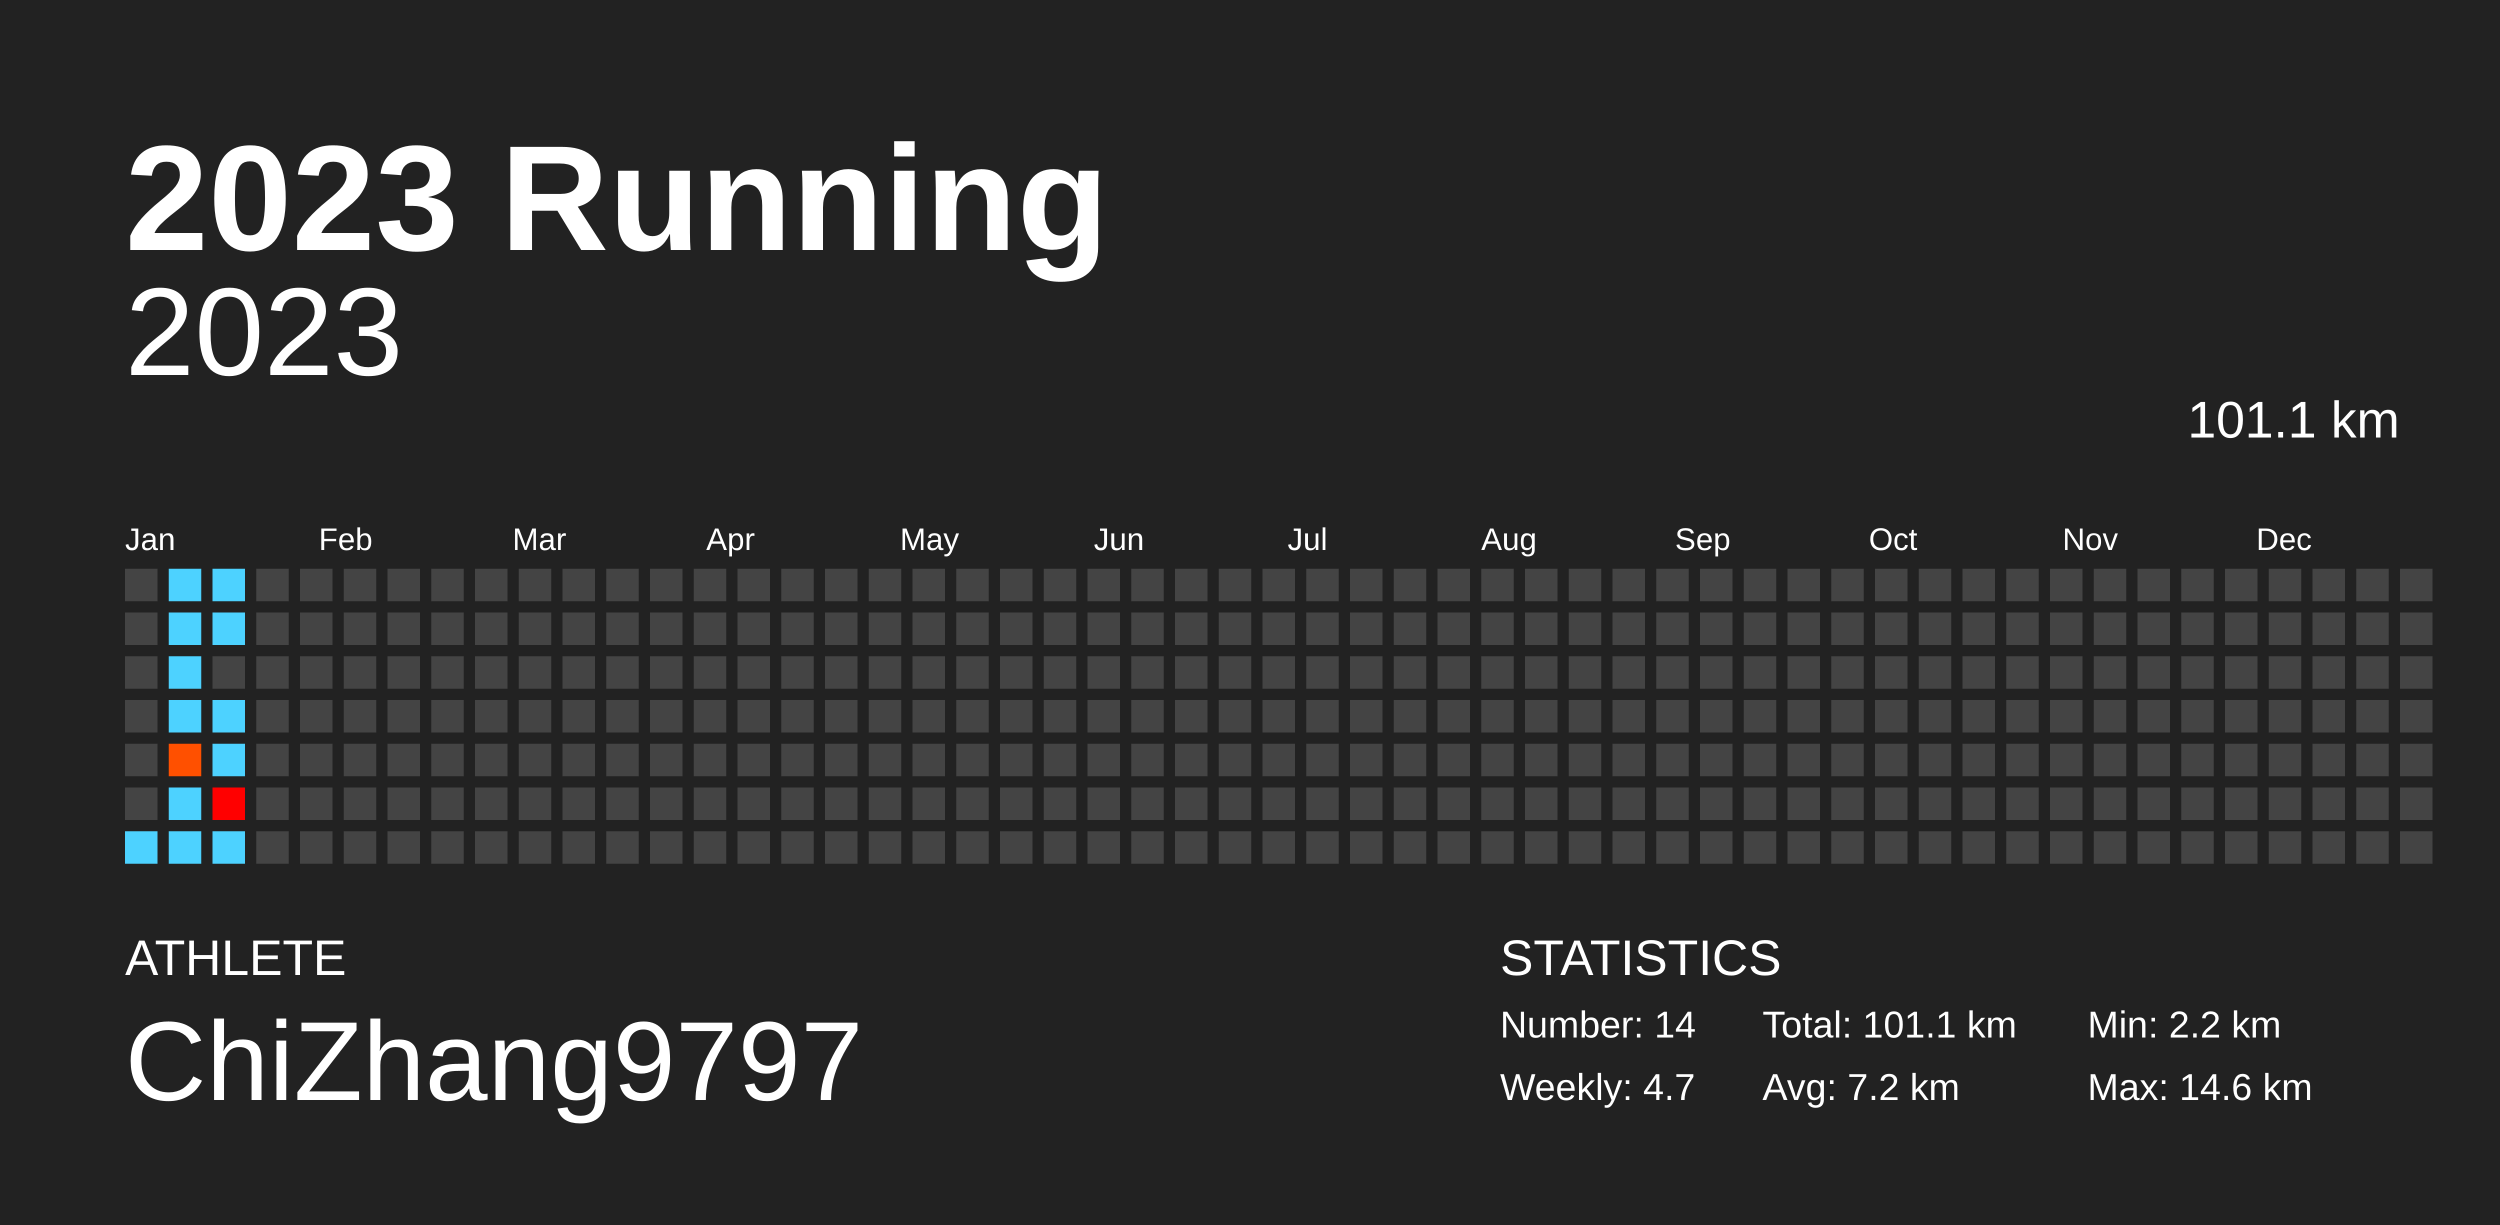
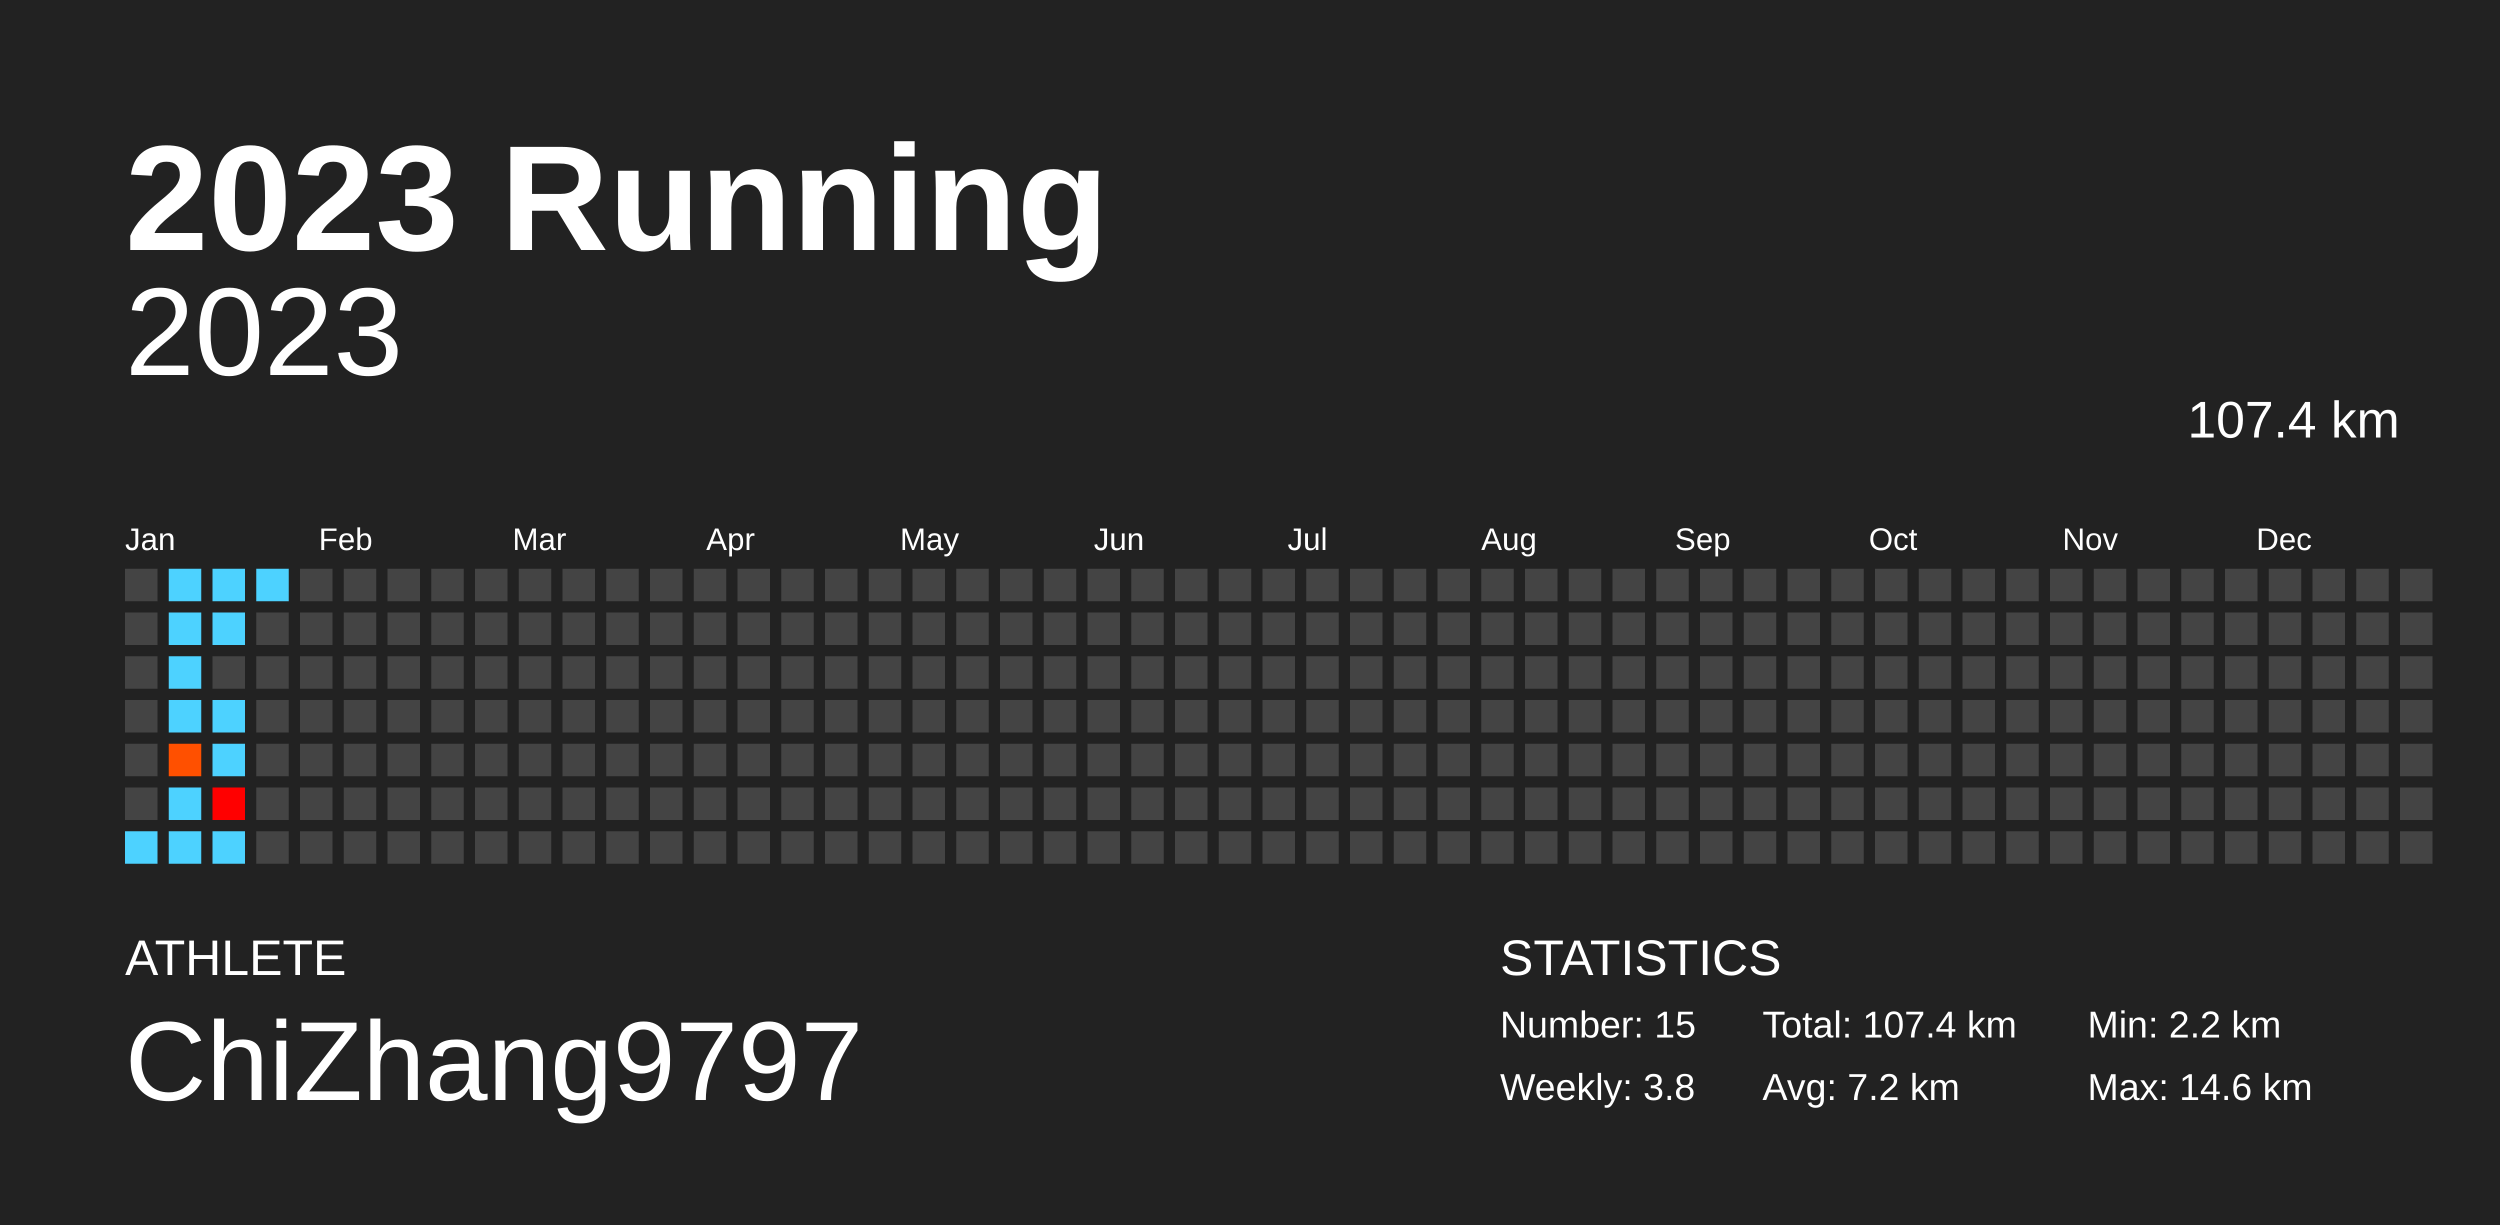
<svg xmlns="http://www.w3.org/2000/svg" baseProfile="full" height="98mm" version="1.1" viewBox="0,0,200,98" width="200mm">
  <defs />
  <rect fill="#222222" height="98" width="200" x="0" y="0" />
  <text fill="#FFFFFF" style="font-size:12px; font-family:Arial; font-weight:bold;" x="10" y="20">2023 Running</text>
  <text fill="#FFFFFF" style="font-size:4px; font-family:Arial" x="10" y="78">ATHLETE</text>
  <text fill="#FFFFFF" style="font-size:9px; font-family:Arial" x="10" y="88">ChiZhang9797</text>
  <text fill="#FFFFFF" style="font-size:4px; font-family:Arial" x="120" y="78">STATISTICS</text>
-   <text fill="#FFFFFF" style="font-size:3px; font-family:Arial" x="120" y="83">Number: 14</text>
-   <text fill="#FFFFFF" style="font-size:3px; font-family:Arial" x="120" y="88">Weekly: 4.7</text>
-   <text fill="#FFFFFF" style="font-size:3px; font-family:Arial" x="141" y="83">Total: 101.1 km</text>
+   <text fill="#FFFFFF" style="font-size:3px; font-family:Arial" x="120" y="83">Number: 15</text>
+   <text fill="#FFFFFF" style="font-size:3px; font-family:Arial" x="120" y="88">Weekly: 3.8</text>
+   <text fill="#FFFFFF" style="font-size:3px; font-family:Arial" x="141" y="83">Total: 107.4 km</text>
  <text fill="#FFFFFF" style="font-size:3px; font-family:Arial" x="141" y="88">Avg: 7.2 km</text>
  <text fill="#FFFFFF" style="font-size:3px; font-family:Arial" x="167" y="83">Min: 2.2 km</text>
  <text fill="#FFFFFF" style="font-size:3px; font-family:Arial" x="167" y="88">Max: 14.6 km</text>
  <text alignment-baseline="hanging" fill="#FFFFFF" style="font-size:10.0px; font-family:Arial;" x="10" y="30">2023</text>
-   <text alignment-baseline="hanging" fill="#FFFFFF" style="font-size:4.125px; font-family:Arial;" x="175" y="35">101.1 km</text>
+   <text alignment-baseline="hanging" fill="#FFFFFF" style="font-size:4.125px; font-family:Arial;" x="175" y="35">107.4 km</text>
  <text fill="#FFFFFF" style="font-size:2.5px; font-family:Arial" x="10.0" y="44">Jan</text>
  <text fill="#FFFFFF" style="font-size:2.5px; font-family:Arial" x="25.5" y="44">Feb</text>
  <text fill="#FFFFFF" style="font-size:2.5px; font-family:Arial" x="41.0" y="44">Mar</text>
  <text fill="#FFFFFF" style="font-size:2.5px; font-family:Arial" x="56.5" y="44">Apr</text>
  <text fill="#FFFFFF" style="font-size:2.5px; font-family:Arial" x="72.0" y="44">May</text>
  <text fill="#FFFFFF" style="font-size:2.5px; font-family:Arial" x="87.5" y="44">Jun</text>
  <text fill="#FFFFFF" style="font-size:2.5px; font-family:Arial" x="103.0" y="44">Jul</text>
  <text fill="#FFFFFF" style="font-size:2.5px; font-family:Arial" x="118.5" y="44">Aug</text>
  <text fill="#FFFFFF" style="font-size:2.5px; font-family:Arial" x="134.0" y="44">Sep</text>
  <text fill="#FFFFFF" style="font-size:2.5px; font-family:Arial" x="149.5" y="44">Oct</text>
  <text fill="#FFFFFF" style="font-size:2.5px; font-family:Arial" x="165.0" y="44">Nov</text>
  <text fill="#FFFFFF" style="font-size:2.5px; font-family:Arial" x="180.5" y="44">Dec</text>
  <rect fill="#444444" height="2.6" width="2.6" x="10.0" y="45.5" />
  <rect fill="#444444" height="2.6" width="2.6" x="10.0" y="49.0" />
  <rect fill="#444444" height="2.6" width="2.6" x="10.0" y="52.5" />
  <rect fill="#444444" height="2.6" width="2.6" x="10.0" y="56.0" />
  <rect fill="#444444" height="2.6" width="2.6" x="10.0" y="59.5" />
  <rect fill="#444444" height="2.6" width="2.6" x="10.0" y="63.0" />
  <rect fill="#4dd2ff" height="2.6" width="2.6" x="10.0" y="66.5" />
  <rect fill="#4dd2ff" height="2.6" width="2.6" x="13.5" y="45.5" />
  <rect fill="#4dd2ff" height="2.6" width="2.6" x="13.5" y="49.0" />
  <rect fill="#4dd2ff" height="2.6" width="2.6" x="13.5" y="52.5" />
  <rect fill="#4dd2ff" height="2.6" width="2.6" x="13.5" y="56.0" />
  <rect fill="#ff5000" height="2.6" width="2.6" x="13.5" y="59.5" />
  <rect fill="#4dd2ff" height="2.6" width="2.6" x="13.5" y="63.0" />
  <rect fill="#4dd2ff" height="2.6" width="2.6" x="13.5" y="66.5" />
  <rect fill="#4dd2ff" height="2.6" width="2.6" x="17.0" y="45.5" />
  <rect fill="#4dd2ff" height="2.6" width="2.6" x="17.0" y="49.0" />
  <rect fill="#444444" height="2.6" width="2.6" x="17.0" y="52.5" />
  <rect fill="#4dd2ff" height="2.6" width="2.6" x="17.0" y="56.0" />
  <rect fill="#4dd2ff" height="2.6" width="2.6" x="17.0" y="59.5" />
  <rect fill="#ff0000" height="2.6" width="2.6" x="17.0" y="63.0" />
  <rect fill="#4dd2ff" height="2.6" width="2.6" x="17.0" y="66.5" />
-   <rect fill="#444444" height="2.6" width="2.6" x="20.5" y="45.5" />
+   <rect fill="#4dd2ff" height="2.6" width="2.6" x="20.5" y="45.5" />
  <rect fill="#444444" height="2.6" width="2.6" x="20.5" y="49.0" />
  <rect fill="#444444" height="2.6" width="2.6" x="20.5" y="52.5" />
  <rect fill="#444444" height="2.6" width="2.6" x="20.5" y="56.0" />
  <rect fill="#444444" height="2.6" width="2.6" x="20.5" y="59.5" />
  <rect fill="#444444" height="2.6" width="2.6" x="20.5" y="63.0" />
  <rect fill="#444444" height="2.6" width="2.6" x="20.5" y="66.5" />
  <rect fill="#444444" height="2.6" width="2.6" x="24.0" y="45.5" />
  <rect fill="#444444" height="2.6" width="2.6" x="24.0" y="49.0" />
  <rect fill="#444444" height="2.6" width="2.6" x="24.0" y="52.5" />
  <rect fill="#444444" height="2.6" width="2.6" x="24.0" y="56.0" />
  <rect fill="#444444" height="2.6" width="2.6" x="24.0" y="59.5" />
  <rect fill="#444444" height="2.6" width="2.6" x="24.0" y="63.0" />
  <rect fill="#444444" height="2.6" width="2.6" x="24.0" y="66.5" />
  <rect fill="#444444" height="2.6" width="2.6" x="27.5" y="45.5" />
  <rect fill="#444444" height="2.6" width="2.6" x="27.5" y="49.0" />
  <rect fill="#444444" height="2.6" width="2.6" x="27.5" y="52.5" />
  <rect fill="#444444" height="2.6" width="2.6" x="27.5" y="56.0" />
  <rect fill="#444444" height="2.6" width="2.6" x="27.5" y="59.5" />
  <rect fill="#444444" height="2.6" width="2.6" x="27.5" y="63.0" />
  <rect fill="#444444" height="2.6" width="2.6" x="27.5" y="66.5" />
  <rect fill="#444444" height="2.6" width="2.6" x="31.0" y="45.5" />
  <rect fill="#444444" height="2.6" width="2.6" x="31.0" y="49.0" />
  <rect fill="#444444" height="2.6" width="2.6" x="31.0" y="52.5" />
  <rect fill="#444444" height="2.6" width="2.6" x="31.0" y="56.0" />
  <rect fill="#444444" height="2.6" width="2.6" x="31.0" y="59.5" />
  <rect fill="#444444" height="2.6" width="2.6" x="31.0" y="63.0" />
  <rect fill="#444444" height="2.6" width="2.6" x="31.0" y="66.5" />
  <rect fill="#444444" height="2.6" width="2.6" x="34.5" y="45.5" />
  <rect fill="#444444" height="2.6" width="2.6" x="34.5" y="49.0" />
  <rect fill="#444444" height="2.6" width="2.6" x="34.5" y="52.5" />
  <rect fill="#444444" height="2.6" width="2.6" x="34.5" y="56.0" />
  <rect fill="#444444" height="2.6" width="2.6" x="34.5" y="59.5" />
  <rect fill="#444444" height="2.6" width="2.6" x="34.5" y="63.0" />
  <rect fill="#444444" height="2.6" width="2.6" x="34.5" y="66.5" />
  <rect fill="#444444" height="2.6" width="2.6" x="38.0" y="45.5" />
  <rect fill="#444444" height="2.6" width="2.6" x="38.0" y="49.0" />
  <rect fill="#444444" height="2.6" width="2.6" x="38.0" y="52.5" />
  <rect fill="#444444" height="2.6" width="2.6" x="38.0" y="56.0" />
  <rect fill="#444444" height="2.6" width="2.6" x="38.0" y="59.5" />
  <rect fill="#444444" height="2.6" width="2.6" x="38.0" y="63.0" />
  <rect fill="#444444" height="2.6" width="2.6" x="38.0" y="66.5" />
  <rect fill="#444444" height="2.6" width="2.6" x="41.5" y="45.5" />
  <rect fill="#444444" height="2.6" width="2.6" x="41.5" y="49.0" />
  <rect fill="#444444" height="2.6" width="2.6" x="41.5" y="52.5" />
  <rect fill="#444444" height="2.6" width="2.6" x="41.5" y="56.0" />
  <rect fill="#444444" height="2.6" width="2.6" x="41.5" y="59.5" />
  <rect fill="#444444" height="2.6" width="2.6" x="41.5" y="63.0" />
  <rect fill="#444444" height="2.6" width="2.6" x="41.5" y="66.5" />
  <rect fill="#444444" height="2.6" width="2.6" x="45.0" y="45.5" />
  <rect fill="#444444" height="2.6" width="2.6" x="45.0" y="49.0" />
  <rect fill="#444444" height="2.6" width="2.6" x="45.0" y="52.5" />
  <rect fill="#444444" height="2.6" width="2.6" x="45.0" y="56.0" />
  <rect fill="#444444" height="2.6" width="2.6" x="45.0" y="59.5" />
  <rect fill="#444444" height="2.6" width="2.6" x="45.0" y="63.0" />
  <rect fill="#444444" height="2.6" width="2.6" x="45.0" y="66.5" />
  <rect fill="#444444" height="2.6" width="2.6" x="48.5" y="45.5" />
  <rect fill="#444444" height="2.6" width="2.6" x="48.5" y="49.0" />
  <rect fill="#444444" height="2.6" width="2.6" x="48.5" y="52.5" />
  <rect fill="#444444" height="2.6" width="2.6" x="48.5" y="56.0" />
  <rect fill="#444444" height="2.6" width="2.6" x="48.5" y="59.5" />
  <rect fill="#444444" height="2.6" width="2.6" x="48.5" y="63.0" />
  <rect fill="#444444" height="2.6" width="2.6" x="48.5" y="66.5" />
  <rect fill="#444444" height="2.6" width="2.6" x="52.0" y="45.5" />
  <rect fill="#444444" height="2.6" width="2.6" x="52.0" y="49.0" />
  <rect fill="#444444" height="2.6" width="2.6" x="52.0" y="52.5" />
  <rect fill="#444444" height="2.6" width="2.6" x="52.0" y="56.0" />
  <rect fill="#444444" height="2.6" width="2.6" x="52.0" y="59.5" />
  <rect fill="#444444" height="2.6" width="2.6" x="52.0" y="63.0" />
  <rect fill="#444444" height="2.6" width="2.6" x="52.0" y="66.5" />
  <rect fill="#444444" height="2.6" width="2.6" x="55.5" y="45.5" />
  <rect fill="#444444" height="2.6" width="2.6" x="55.5" y="49.0" />
  <rect fill="#444444" height="2.6" width="2.6" x="55.5" y="52.5" />
  <rect fill="#444444" height="2.6" width="2.6" x="55.5" y="56.0" />
  <rect fill="#444444" height="2.6" width="2.6" x="55.5" y="59.5" />
  <rect fill="#444444" height="2.6" width="2.6" x="55.5" y="63.0" />
  <rect fill="#444444" height="2.6" width="2.6" x="55.5" y="66.5" />
  <rect fill="#444444" height="2.6" width="2.6" x="59.0" y="45.5" />
  <rect fill="#444444" height="2.6" width="2.6" x="59.0" y="49.0" />
  <rect fill="#444444" height="2.6" width="2.6" x="59.0" y="52.5" />
  <rect fill="#444444" height="2.6" width="2.6" x="59.0" y="56.0" />
  <rect fill="#444444" height="2.6" width="2.6" x="59.0" y="59.5" />
  <rect fill="#444444" height="2.6" width="2.6" x="59.0" y="63.0" />
  <rect fill="#444444" height="2.6" width="2.6" x="59.0" y="66.5" />
  <rect fill="#444444" height="2.6" width="2.6" x="62.5" y="45.5" />
  <rect fill="#444444" height="2.6" width="2.6" x="62.5" y="49.0" />
  <rect fill="#444444" height="2.6" width="2.6" x="62.5" y="52.5" />
  <rect fill="#444444" height="2.6" width="2.6" x="62.5" y="56.0" />
  <rect fill="#444444" height="2.6" width="2.6" x="62.5" y="59.5" />
  <rect fill="#444444" height="2.6" width="2.6" x="62.5" y="63.0" />
  <rect fill="#444444" height="2.6" width="2.6" x="62.5" y="66.5" />
  <rect fill="#444444" height="2.6" width="2.6" x="66.0" y="45.5" />
  <rect fill="#444444" height="2.6" width="2.6" x="66.0" y="49.0" />
  <rect fill="#444444" height="2.6" width="2.6" x="66.0" y="52.5" />
  <rect fill="#444444" height="2.6" width="2.6" x="66.0" y="56.0" />
  <rect fill="#444444" height="2.6" width="2.6" x="66.0" y="59.5" />
  <rect fill="#444444" height="2.6" width="2.6" x="66.0" y="63.0" />
  <rect fill="#444444" height="2.6" width="2.6" x="66.0" y="66.5" />
  <rect fill="#444444" height="2.6" width="2.6" x="69.5" y="45.5" />
  <rect fill="#444444" height="2.6" width="2.6" x="69.5" y="49.0" />
  <rect fill="#444444" height="2.6" width="2.6" x="69.5" y="52.5" />
  <rect fill="#444444" height="2.6" width="2.6" x="69.5" y="56.0" />
  <rect fill="#444444" height="2.6" width="2.6" x="69.5" y="59.5" />
  <rect fill="#444444" height="2.6" width="2.6" x="69.5" y="63.0" />
  <rect fill="#444444" height="2.6" width="2.6" x="69.5" y="66.5" />
  <rect fill="#444444" height="2.6" width="2.6" x="73.0" y="45.5" />
  <rect fill="#444444" height="2.6" width="2.6" x="73.0" y="49.0" />
  <rect fill="#444444" height="2.6" width="2.6" x="73.0" y="52.5" />
  <rect fill="#444444" height="2.6" width="2.6" x="73.0" y="56.0" />
  <rect fill="#444444" height="2.6" width="2.6" x="73.0" y="59.5" />
  <rect fill="#444444" height="2.6" width="2.6" x="73.0" y="63.0" />
  <rect fill="#444444" height="2.6" width="2.6" x="73.0" y="66.5" />
  <rect fill="#444444" height="2.6" width="2.6" x="76.5" y="45.5" />
  <rect fill="#444444" height="2.6" width="2.6" x="76.5" y="49.0" />
  <rect fill="#444444" height="2.6" width="2.6" x="76.5" y="52.5" />
  <rect fill="#444444" height="2.6" width="2.6" x="76.5" y="56.0" />
  <rect fill="#444444" height="2.6" width="2.6" x="76.5" y="59.5" />
  <rect fill="#444444" height="2.6" width="2.6" x="76.5" y="63.0" />
  <rect fill="#444444" height="2.6" width="2.6" x="76.5" y="66.5" />
  <rect fill="#444444" height="2.6" width="2.6" x="80.0" y="45.5" />
  <rect fill="#444444" height="2.6" width="2.6" x="80.0" y="49.0" />
  <rect fill="#444444" height="2.6" width="2.6" x="80.0" y="52.5" />
  <rect fill="#444444" height="2.6" width="2.6" x="80.0" y="56.0" />
  <rect fill="#444444" height="2.6" width="2.6" x="80.0" y="59.5" />
  <rect fill="#444444" height="2.6" width="2.6" x="80.0" y="63.0" />
  <rect fill="#444444" height="2.6" width="2.6" x="80.0" y="66.5" />
  <rect fill="#444444" height="2.6" width="2.6" x="83.5" y="45.5" />
  <rect fill="#444444" height="2.6" width="2.6" x="83.5" y="49.0" />
  <rect fill="#444444" height="2.6" width="2.6" x="83.5" y="52.5" />
  <rect fill="#444444" height="2.6" width="2.6" x="83.5" y="56.0" />
  <rect fill="#444444" height="2.6" width="2.6" x="83.5" y="59.5" />
  <rect fill="#444444" height="2.6" width="2.6" x="83.5" y="63.0" />
  <rect fill="#444444" height="2.6" width="2.6" x="83.5" y="66.5" />
  <rect fill="#444444" height="2.6" width="2.6" x="87.0" y="45.5" />
  <rect fill="#444444" height="2.6" width="2.6" x="87.0" y="49.0" />
  <rect fill="#444444" height="2.6" width="2.6" x="87.0" y="52.5" />
  <rect fill="#444444" height="2.6" width="2.6" x="87.0" y="56.0" />
  <rect fill="#444444" height="2.6" width="2.6" x="87.0" y="59.5" />
  <rect fill="#444444" height="2.6" width="2.6" x="87.0" y="63.0" />
  <rect fill="#444444" height="2.6" width="2.6" x="87.0" y="66.5" />
  <rect fill="#444444" height="2.6" width="2.6" x="90.5" y="45.5" />
  <rect fill="#444444" height="2.6" width="2.6" x="90.5" y="49.0" />
  <rect fill="#444444" height="2.6" width="2.6" x="90.5" y="52.5" />
  <rect fill="#444444" height="2.6" width="2.6" x="90.5" y="56.0" />
  <rect fill="#444444" height="2.6" width="2.6" x="90.5" y="59.5" />
  <rect fill="#444444" height="2.6" width="2.6" x="90.5" y="63.0" />
  <rect fill="#444444" height="2.6" width="2.6" x="90.5" y="66.5" />
  <rect fill="#444444" height="2.6" width="2.6" x="94.0" y="45.5" />
  <rect fill="#444444" height="2.6" width="2.6" x="94.0" y="49.0" />
  <rect fill="#444444" height="2.6" width="2.6" x="94.0" y="52.5" />
  <rect fill="#444444" height="2.6" width="2.6" x="94.0" y="56.0" />
  <rect fill="#444444" height="2.6" width="2.6" x="94.0" y="59.5" />
  <rect fill="#444444" height="2.6" width="2.6" x="94.0" y="63.0" />
  <rect fill="#444444" height="2.6" width="2.6" x="94.0" y="66.5" />
  <rect fill="#444444" height="2.6" width="2.6" x="97.5" y="45.5" />
  <rect fill="#444444" height="2.6" width="2.6" x="97.5" y="49.0" />
  <rect fill="#444444" height="2.6" width="2.6" x="97.5" y="52.5" />
  <rect fill="#444444" height="2.6" width="2.6" x="97.5" y="56.0" />
  <rect fill="#444444" height="2.6" width="2.6" x="97.5" y="59.5" />
  <rect fill="#444444" height="2.6" width="2.6" x="97.5" y="63.0" />
  <rect fill="#444444" height="2.6" width="2.6" x="97.5" y="66.5" />
  <rect fill="#444444" height="2.6" width="2.6" x="101.0" y="45.5" />
  <rect fill="#444444" height="2.6" width="2.6" x="101.0" y="49.0" />
  <rect fill="#444444" height="2.6" width="2.6" x="101.0" y="52.5" />
  <rect fill="#444444" height="2.6" width="2.6" x="101.0" y="56.0" />
  <rect fill="#444444" height="2.6" width="2.6" x="101.0" y="59.5" />
  <rect fill="#444444" height="2.6" width="2.6" x="101.0" y="63.0" />
  <rect fill="#444444" height="2.6" width="2.6" x="101.0" y="66.5" />
  <rect fill="#444444" height="2.6" width="2.6" x="104.5" y="45.5" />
  <rect fill="#444444" height="2.6" width="2.6" x="104.5" y="49.0" />
  <rect fill="#444444" height="2.6" width="2.6" x="104.5" y="52.5" />
  <rect fill="#444444" height="2.6" width="2.6" x="104.5" y="56.0" />
  <rect fill="#444444" height="2.6" width="2.6" x="104.5" y="59.5" />
  <rect fill="#444444" height="2.6" width="2.6" x="104.5" y="63.0" />
  <rect fill="#444444" height="2.6" width="2.6" x="104.5" y="66.5" />
  <rect fill="#444444" height="2.6" width="2.6" x="108.0" y="45.5" />
  <rect fill="#444444" height="2.6" width="2.6" x="108.0" y="49.0" />
  <rect fill="#444444" height="2.6" width="2.6" x="108.0" y="52.5" />
  <rect fill="#444444" height="2.6" width="2.6" x="108.0" y="56.0" />
  <rect fill="#444444" height="2.6" width="2.6" x="108.0" y="59.5" />
  <rect fill="#444444" height="2.6" width="2.6" x="108.0" y="63.0" />
  <rect fill="#444444" height="2.6" width="2.6" x="108.0" y="66.5" />
  <rect fill="#444444" height="2.6" width="2.6" x="111.5" y="45.5" />
  <rect fill="#444444" height="2.6" width="2.6" x="111.5" y="49.0" />
  <rect fill="#444444" height="2.6" width="2.6" x="111.5" y="52.5" />
  <rect fill="#444444" height="2.6" width="2.6" x="111.5" y="56.0" />
  <rect fill="#444444" height="2.6" width="2.6" x="111.5" y="59.5" />
  <rect fill="#444444" height="2.6" width="2.6" x="111.5" y="63.0" />
  <rect fill="#444444" height="2.6" width="2.6" x="111.5" y="66.5" />
  <rect fill="#444444" height="2.6" width="2.6" x="115.0" y="45.5" />
  <rect fill="#444444" height="2.6" width="2.6" x="115.0" y="49.0" />
  <rect fill="#444444" height="2.6" width="2.6" x="115.0" y="52.5" />
  <rect fill="#444444" height="2.6" width="2.6" x="115.0" y="56.0" />
  <rect fill="#444444" height="2.6" width="2.6" x="115.0" y="59.5" />
  <rect fill="#444444" height="2.6" width="2.6" x="115.0" y="63.0" />
  <rect fill="#444444" height="2.6" width="2.6" x="115.0" y="66.5" />
  <rect fill="#444444" height="2.6" width="2.6" x="118.5" y="45.5" />
  <rect fill="#444444" height="2.6" width="2.6" x="118.5" y="49.0" />
  <rect fill="#444444" height="2.6" width="2.6" x="118.5" y="52.5" />
  <rect fill="#444444" height="2.6" width="2.6" x="118.5" y="56.0" />
  <rect fill="#444444" height="2.6" width="2.6" x="118.5" y="59.5" />
  <rect fill="#444444" height="2.6" width="2.6" x="118.5" y="63.0" />
  <rect fill="#444444" height="2.6" width="2.6" x="118.5" y="66.5" />
  <rect fill="#444444" height="2.6" width="2.6" x="122.0" y="45.5" />
  <rect fill="#444444" height="2.6" width="2.6" x="122.0" y="49.0" />
  <rect fill="#444444" height="2.6" width="2.6" x="122.0" y="52.5" />
  <rect fill="#444444" height="2.6" width="2.6" x="122.0" y="56.0" />
  <rect fill="#444444" height="2.6" width="2.6" x="122.0" y="59.5" />
  <rect fill="#444444" height="2.6" width="2.6" x="122.0" y="63.0" />
  <rect fill="#444444" height="2.6" width="2.6" x="122.0" y="66.5" />
  <rect fill="#444444" height="2.6" width="2.6" x="125.5" y="45.5" />
  <rect fill="#444444" height="2.6" width="2.6" x="125.5" y="49.0" />
  <rect fill="#444444" height="2.6" width="2.6" x="125.5" y="52.5" />
  <rect fill="#444444" height="2.6" width="2.6" x="125.5" y="56.0" />
  <rect fill="#444444" height="2.6" width="2.6" x="125.5" y="59.5" />
  <rect fill="#444444" height="2.6" width="2.6" x="125.5" y="63.0" />
  <rect fill="#444444" height="2.6" width="2.6" x="125.5" y="66.5" />
  <rect fill="#444444" height="2.6" width="2.6" x="129.0" y="45.5" />
  <rect fill="#444444" height="2.6" width="2.6" x="129.0" y="49.0" />
  <rect fill="#444444" height="2.6" width="2.6" x="129.0" y="52.5" />
  <rect fill="#444444" height="2.6" width="2.6" x="129.0" y="56.0" />
  <rect fill="#444444" height="2.6" width="2.6" x="129.0" y="59.5" />
  <rect fill="#444444" height="2.6" width="2.6" x="129.0" y="63.0" />
  <rect fill="#444444" height="2.6" width="2.6" x="129.0" y="66.5" />
  <rect fill="#444444" height="2.6" width="2.6" x="132.5" y="45.5" />
  <rect fill="#444444" height="2.6" width="2.6" x="132.5" y="49.0" />
  <rect fill="#444444" height="2.6" width="2.6" x="132.5" y="52.5" />
  <rect fill="#444444" height="2.6" width="2.6" x="132.5" y="56.0" />
  <rect fill="#444444" height="2.6" width="2.6" x="132.5" y="59.5" />
  <rect fill="#444444" height="2.6" width="2.6" x="132.5" y="63.0" />
  <rect fill="#444444" height="2.6" width="2.6" x="132.5" y="66.5" />
  <rect fill="#444444" height="2.6" width="2.6" x="136.0" y="45.5" />
  <rect fill="#444444" height="2.6" width="2.6" x="136.0" y="49.0" />
  <rect fill="#444444" height="2.6" width="2.6" x="136.0" y="52.5" />
  <rect fill="#444444" height="2.6" width="2.6" x="136.0" y="56.0" />
  <rect fill="#444444" height="2.6" width="2.6" x="136.0" y="59.5" />
  <rect fill="#444444" height="2.6" width="2.6" x="136.0" y="63.0" />
  <rect fill="#444444" height="2.6" width="2.6" x="136.0" y="66.5" />
  <rect fill="#444444" height="2.6" width="2.6" x="139.5" y="45.5" />
  <rect fill="#444444" height="2.6" width="2.6" x="139.5" y="49.0" />
  <rect fill="#444444" height="2.6" width="2.6" x="139.5" y="52.5" />
  <rect fill="#444444" height="2.6" width="2.6" x="139.5" y="56.0" />
  <rect fill="#444444" height="2.6" width="2.6" x="139.5" y="59.5" />
  <rect fill="#444444" height="2.6" width="2.6" x="139.5" y="63.0" />
  <rect fill="#444444" height="2.6" width="2.6" x="139.5" y="66.5" />
  <rect fill="#444444" height="2.6" width="2.6" x="143.0" y="45.5" />
  <rect fill="#444444" height="2.6" width="2.6" x="143.0" y="49.0" />
  <rect fill="#444444" height="2.6" width="2.6" x="143.0" y="52.5" />
  <rect fill="#444444" height="2.6" width="2.6" x="143.0" y="56.0" />
  <rect fill="#444444" height="2.6" width="2.6" x="143.0" y="59.5" />
  <rect fill="#444444" height="2.6" width="2.6" x="143.0" y="63.0" />
  <rect fill="#444444" height="2.6" width="2.6" x="143.0" y="66.5" />
  <rect fill="#444444" height="2.6" width="2.6" x="146.5" y="45.5" />
  <rect fill="#444444" height="2.6" width="2.6" x="146.5" y="49.0" />
  <rect fill="#444444" height="2.6" width="2.6" x="146.5" y="52.5" />
  <rect fill="#444444" height="2.6" width="2.6" x="146.5" y="56.0" />
  <rect fill="#444444" height="2.6" width="2.6" x="146.5" y="59.5" />
  <rect fill="#444444" height="2.6" width="2.6" x="146.5" y="63.0" />
  <rect fill="#444444" height="2.6" width="2.6" x="146.5" y="66.5" />
  <rect fill="#444444" height="2.6" width="2.6" x="150.0" y="45.5" />
  <rect fill="#444444" height="2.6" width="2.6" x="150.0" y="49.0" />
  <rect fill="#444444" height="2.6" width="2.6" x="150.0" y="52.5" />
  <rect fill="#444444" height="2.6" width="2.6" x="150.0" y="56.0" />
  <rect fill="#444444" height="2.6" width="2.6" x="150.0" y="59.5" />
  <rect fill="#444444" height="2.6" width="2.6" x="150.0" y="63.0" />
  <rect fill="#444444" height="2.6" width="2.6" x="150.0" y="66.5" />
  <rect fill="#444444" height="2.6" width="2.6" x="153.5" y="45.5" />
  <rect fill="#444444" height="2.6" width="2.6" x="153.5" y="49.0" />
  <rect fill="#444444" height="2.6" width="2.6" x="153.5" y="52.5" />
  <rect fill="#444444" height="2.6" width="2.6" x="153.5" y="56.0" />
  <rect fill="#444444" height="2.6" width="2.6" x="153.5" y="59.5" />
  <rect fill="#444444" height="2.6" width="2.6" x="153.5" y="63.0" />
  <rect fill="#444444" height="2.6" width="2.6" x="153.5" y="66.5" />
  <rect fill="#444444" height="2.6" width="2.6" x="157.0" y="45.5" />
  <rect fill="#444444" height="2.6" width="2.6" x="157.0" y="49.0" />
  <rect fill="#444444" height="2.6" width="2.6" x="157.0" y="52.5" />
  <rect fill="#444444" height="2.6" width="2.6" x="157.0" y="56.0" />
  <rect fill="#444444" height="2.6" width="2.6" x="157.0" y="59.5" />
  <rect fill="#444444" height="2.6" width="2.6" x="157.0" y="63.0" />
  <rect fill="#444444" height="2.6" width="2.6" x="157.0" y="66.5" />
  <rect fill="#444444" height="2.6" width="2.6" x="160.5" y="45.5" />
  <rect fill="#444444" height="2.6" width="2.6" x="160.5" y="49.0" />
  <rect fill="#444444" height="2.6" width="2.6" x="160.5" y="52.5" />
  <rect fill="#444444" height="2.6" width="2.6" x="160.5" y="56.0" />
  <rect fill="#444444" height="2.6" width="2.6" x="160.5" y="59.5" />
  <rect fill="#444444" height="2.6" width="2.6" x="160.5" y="63.0" />
  <rect fill="#444444" height="2.6" width="2.6" x="160.5" y="66.5" />
  <rect fill="#444444" height="2.6" width="2.6" x="164.0" y="45.5" />
  <rect fill="#444444" height="2.6" width="2.6" x="164.0" y="49.0" />
  <rect fill="#444444" height="2.6" width="2.6" x="164.0" y="52.5" />
  <rect fill="#444444" height="2.6" width="2.6" x="164.0" y="56.0" />
  <rect fill="#444444" height="2.6" width="2.6" x="164.0" y="59.5" />
  <rect fill="#444444" height="2.6" width="2.6" x="164.0" y="63.0" />
  <rect fill="#444444" height="2.6" width="2.6" x="164.0" y="66.5" />
  <rect fill="#444444" height="2.6" width="2.6" x="167.5" y="45.5" />
  <rect fill="#444444" height="2.6" width="2.6" x="167.5" y="49.0" />
  <rect fill="#444444" height="2.6" width="2.6" x="167.5" y="52.5" />
  <rect fill="#444444" height="2.6" width="2.6" x="167.5" y="56.0" />
  <rect fill="#444444" height="2.6" width="2.6" x="167.5" y="59.5" />
  <rect fill="#444444" height="2.6" width="2.6" x="167.5" y="63.0" />
  <rect fill="#444444" height="2.6" width="2.6" x="167.5" y="66.5" />
  <rect fill="#444444" height="2.6" width="2.6" x="171.0" y="45.5" />
  <rect fill="#444444" height="2.6" width="2.6" x="171.0" y="49.0" />
  <rect fill="#444444" height="2.6" width="2.6" x="171.0" y="52.5" />
  <rect fill="#444444" height="2.6" width="2.6" x="171.0" y="56.0" />
  <rect fill="#444444" height="2.6" width="2.6" x="171.0" y="59.5" />
  <rect fill="#444444" height="2.6" width="2.6" x="171.0" y="63.0" />
  <rect fill="#444444" height="2.6" width="2.6" x="171.0" y="66.5" />
  <rect fill="#444444" height="2.6" width="2.6" x="174.5" y="45.5" />
  <rect fill="#444444" height="2.6" width="2.6" x="174.5" y="49.0" />
  <rect fill="#444444" height="2.6" width="2.6" x="174.5" y="52.5" />
  <rect fill="#444444" height="2.6" width="2.6" x="174.5" y="56.0" />
  <rect fill="#444444" height="2.6" width="2.6" x="174.5" y="59.5" />
  <rect fill="#444444" height="2.6" width="2.6" x="174.5" y="63.0" />
  <rect fill="#444444" height="2.6" width="2.6" x="174.5" y="66.5" />
  <rect fill="#444444" height="2.6" width="2.6" x="178.0" y="45.5" />
  <rect fill="#444444" height="2.6" width="2.6" x="178.0" y="49.0" />
  <rect fill="#444444" height="2.6" width="2.6" x="178.0" y="52.5" />
  <rect fill="#444444" height="2.6" width="2.6" x="178.0" y="56.0" />
  <rect fill="#444444" height="2.6" width="2.6" x="178.0" y="59.5" />
  <rect fill="#444444" height="2.6" width="2.6" x="178.0" y="63.0" />
  <rect fill="#444444" height="2.6" width="2.6" x="178.0" y="66.5" />
  <rect fill="#444444" height="2.6" width="2.6" x="181.5" y="45.5" />
  <rect fill="#444444" height="2.6" width="2.6" x="181.5" y="49.0" />
  <rect fill="#444444" height="2.6" width="2.6" x="181.5" y="52.5" />
  <rect fill="#444444" height="2.6" width="2.6" x="181.5" y="56.0" />
  <rect fill="#444444" height="2.6" width="2.6" x="181.5" y="59.5" />
  <rect fill="#444444" height="2.6" width="2.6" x="181.5" y="63.0" />
  <rect fill="#444444" height="2.6" width="2.6" x="181.5" y="66.5" />
  <rect fill="#444444" height="2.6" width="2.6" x="185.0" y="45.5" />
  <rect fill="#444444" height="2.6" width="2.6" x="185.0" y="49.0" />
  <rect fill="#444444" height="2.6" width="2.6" x="185.0" y="52.5" />
  <rect fill="#444444" height="2.6" width="2.6" x="185.0" y="56.0" />
  <rect fill="#444444" height="2.6" width="2.6" x="185.0" y="59.5" />
  <rect fill="#444444" height="2.6" width="2.6" x="185.0" y="63.0" />
  <rect fill="#444444" height="2.6" width="2.6" x="185.0" y="66.5" />
  <rect fill="#444444" height="2.6" width="2.6" x="188.5" y="45.5" />
  <rect fill="#444444" height="2.6" width="2.6" x="188.5" y="49.0" />
  <rect fill="#444444" height="2.6" width="2.6" x="188.5" y="52.5" />
  <rect fill="#444444" height="2.6" width="2.6" x="188.5" y="56.0" />
  <rect fill="#444444" height="2.6" width="2.6" x="188.5" y="59.5" />
  <rect fill="#444444" height="2.6" width="2.6" x="188.5" y="63.0" />
  <rect fill="#444444" height="2.6" width="2.6" x="188.5" y="66.5" />
  <rect fill="#444444" height="2.6" width="2.6" x="192.0" y="45.5" />
  <rect fill="#444444" height="2.6" width="2.6" x="192.0" y="49.0" />
  <rect fill="#444444" height="2.6" width="2.6" x="192.0" y="52.5" />
  <rect fill="#444444" height="2.6" width="2.6" x="192.0" y="56.0" />
  <rect fill="#444444" height="2.6" width="2.6" x="192.0" y="59.5" />
  <rect fill="#444444" height="2.6" width="2.6" x="192.0" y="63.0" />
  <rect fill="#444444" height="2.6" width="2.6" x="192.0" y="66.5" />
</svg>
